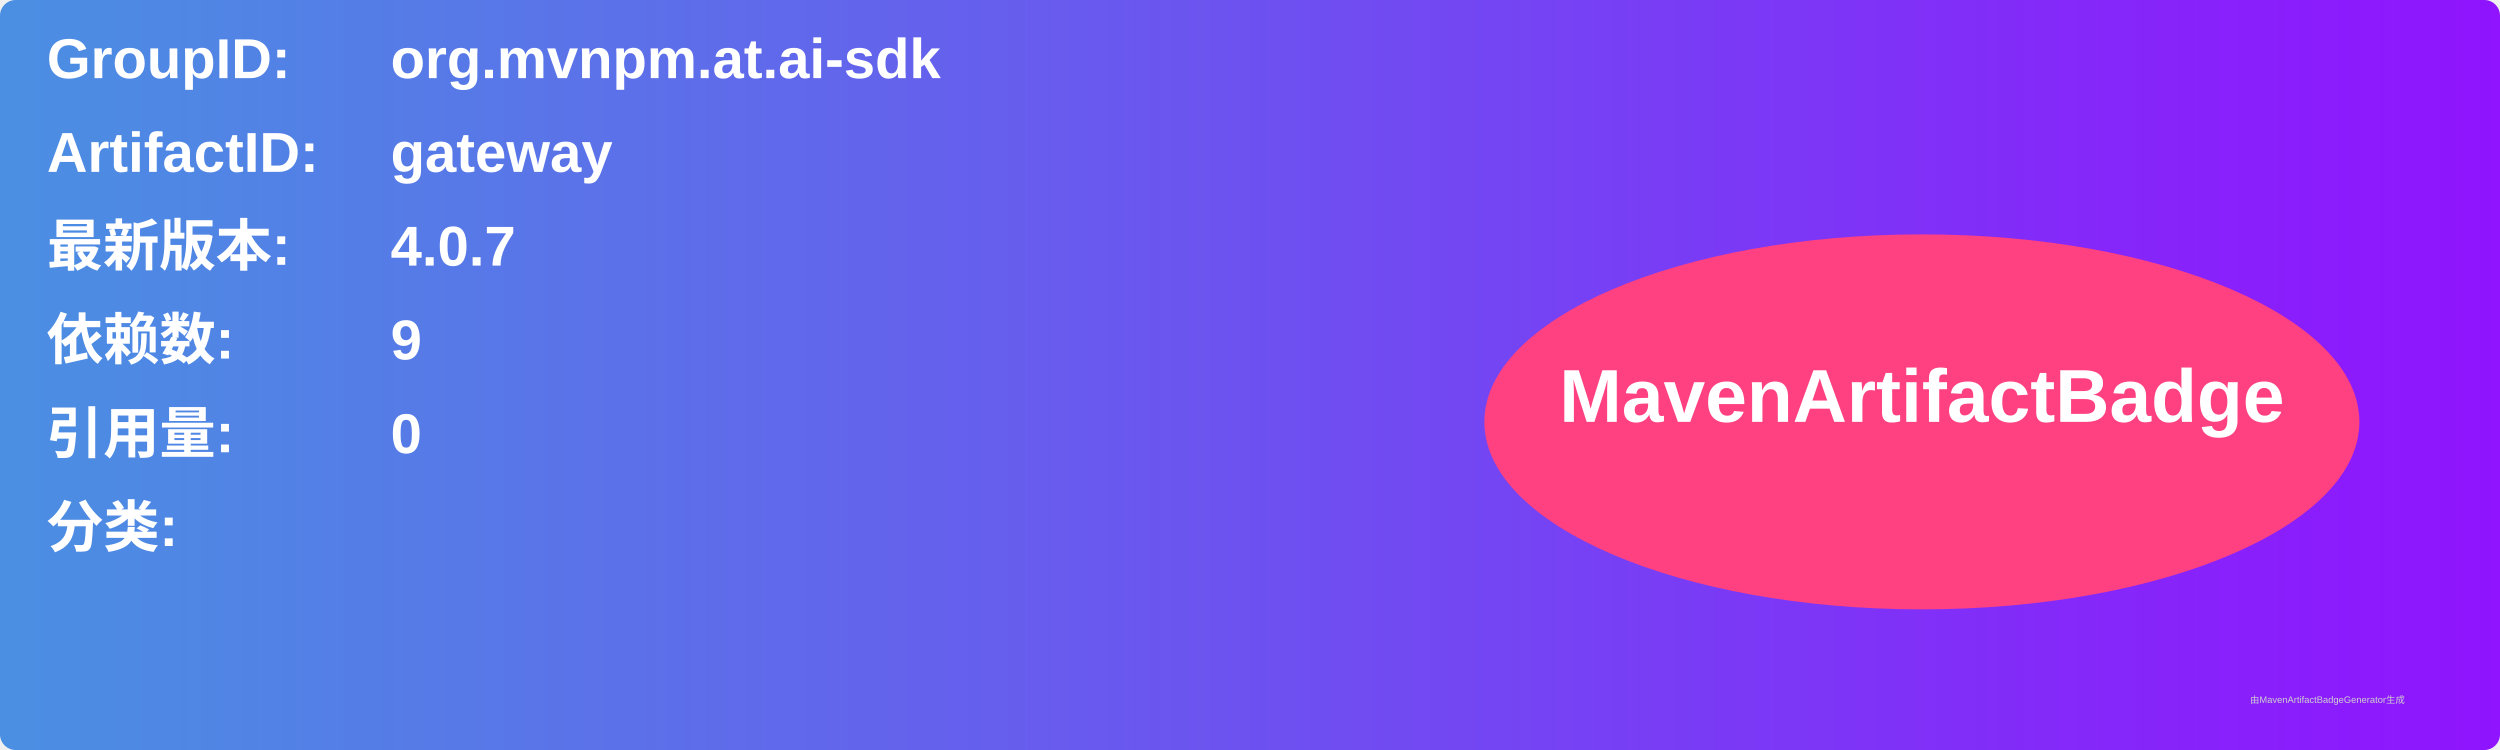
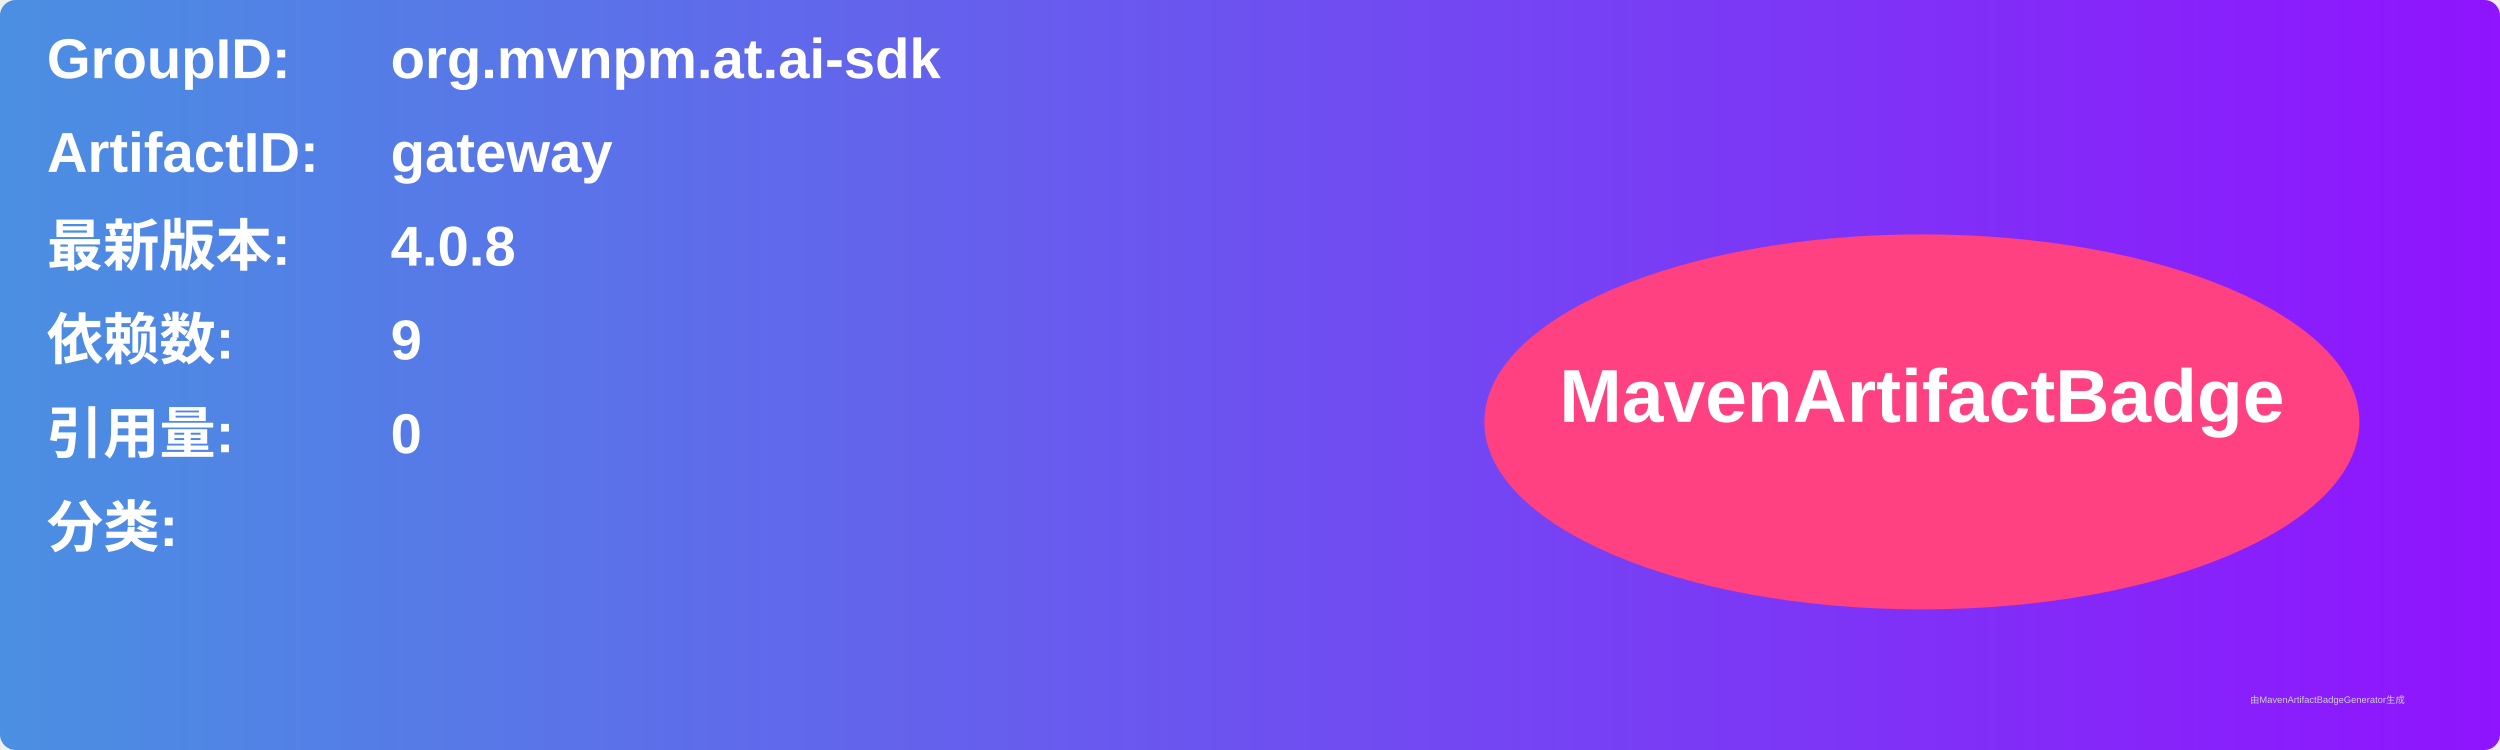
<svg xmlns="http://www.w3.org/2000/svg" width="800" height="240" viewBox="0 0 800 240">
  <linearGradient id="grad" x1="0%" y1="0%" x2="100%" y2="0%">
    <stop offset="0%" stop-color="#4a90e2" />
    <stop offset="100%" stop-color="#9013fe" />
  </linearGradient>
  <rect width="100%" height="100%" rx="5" ry="5" fill="url(#grad)" />
  <g transform="translate(15, 15)">
    <text x="0" y="10" font-family="Arial" font-size="18" fill="white" font-weight="bold" width="260">GroupID:</text>
    <text x="110" y="10" font-family="Arial" font-size="18" fill="white" font-weight="bold" width="460">org.mvnpm.at.ai-sdk</text>
    <text x="0" y="40" font-family="Arial" font-size="18" fill="white" font-weight="bold" width="260">ArtifactID:</text>
    <text x="110" y="40" font-family="Arial" font-size="18" fill="white" font-weight="bold" width="460">gateway</text>
    <text x="0" y="70" font-family="Arial" font-size="18" fill="white" font-weight="bold">最新版本:</text>
    <text x="110" y="70" font-family="Arial" font-size="18" fill="white" font-weight="bold">
-       <tspan font-weight="bold">4.0.7</tspan>
+       <tspan font-weight="bold">4.0.8</tspan>
    </text>
    <text x="0" y="100" font-family="Arial" font-size="18" fill="white" font-weight="bold">依赖数: </text>
    <text x="110" y="100" font-family="Arial" font-size="18" fill="white">
      <tspan font-weight="bold">9</tspan>
    </text>
    <text x="0" y="130" font-family="Arial" font-size="18" fill="white" font-weight="bold">引用量: </text>
    <text x="110" y="130" font-family="Arial" font-size="18" fill="white">
      <tspan font-weight="bold">0</tspan>
    </text>
    <text x="0" y="160" font-family="Arial" font-size="18" fill="white" font-weight="bold">分类:</text>
    <text x="10" y="190" font-family="Arial" font-size="10" fill="white">
      <tspan font-weight="bold" />
    </text>
    <ellipse cx="600" cy="120" rx="140" ry="60" fill="#ff4081" />
    <text x="600" y="120" text-anchor="middle" font-family="Arial" font-size="24" fill="white" font-weight="bold">MavenArtifactBadge</text>
  </g>
  <text x="720" y="225" font-family="Arial" font-size="3" fill="#d0d0d0">由MavenArtifactBadgeGenerator生成</text>
</svg>
